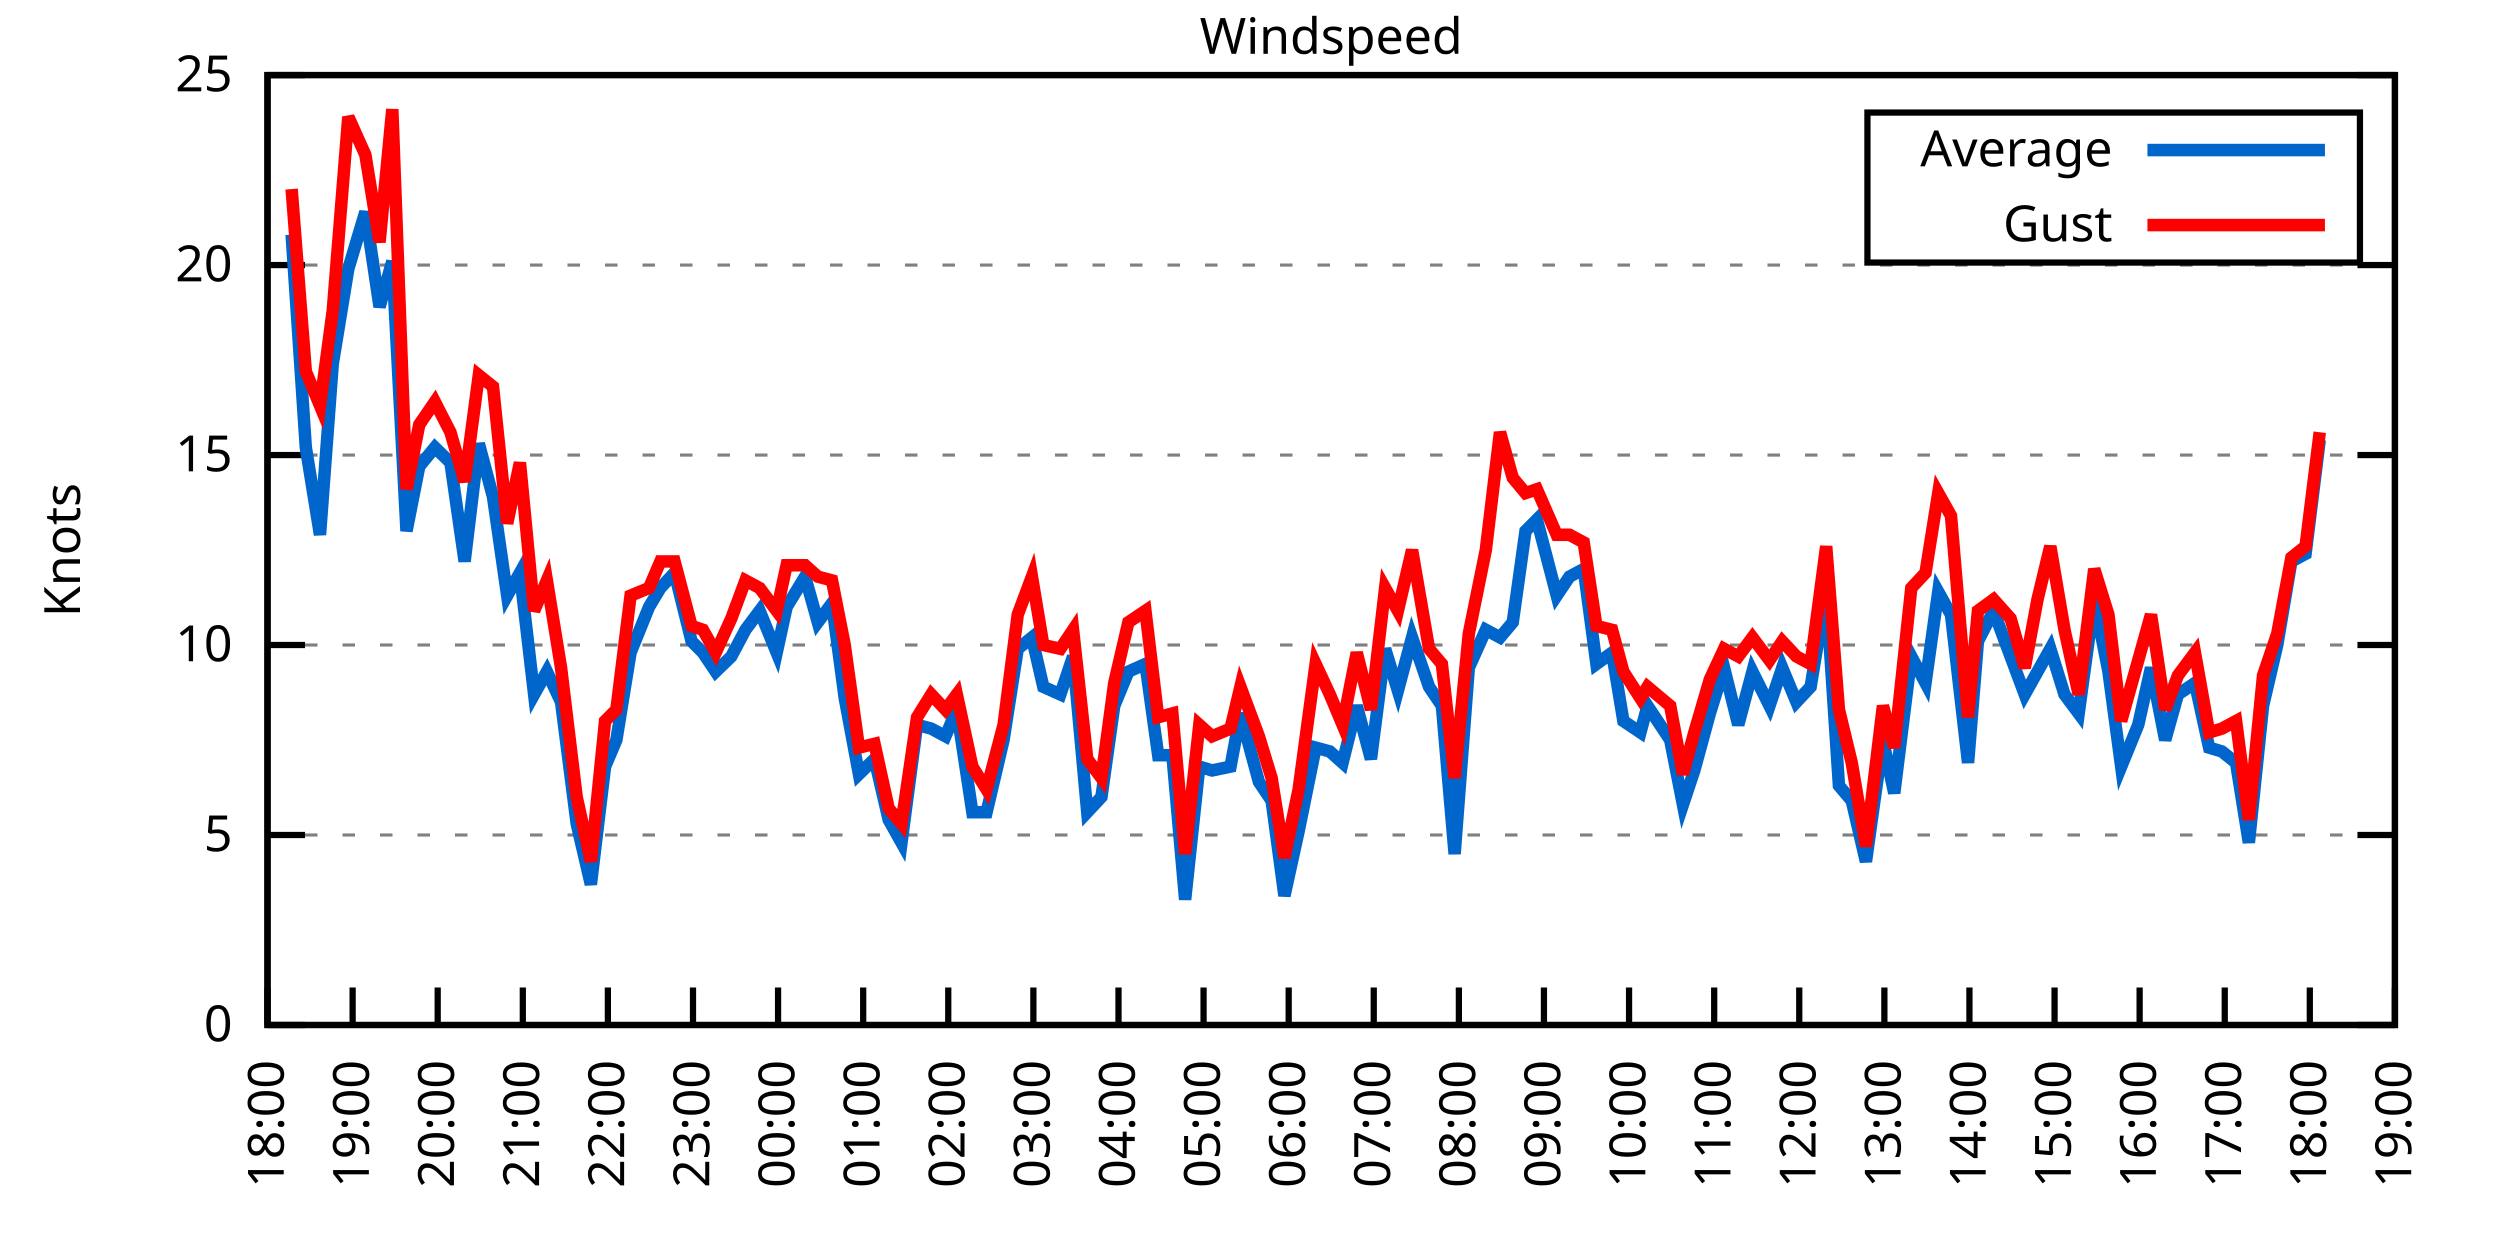
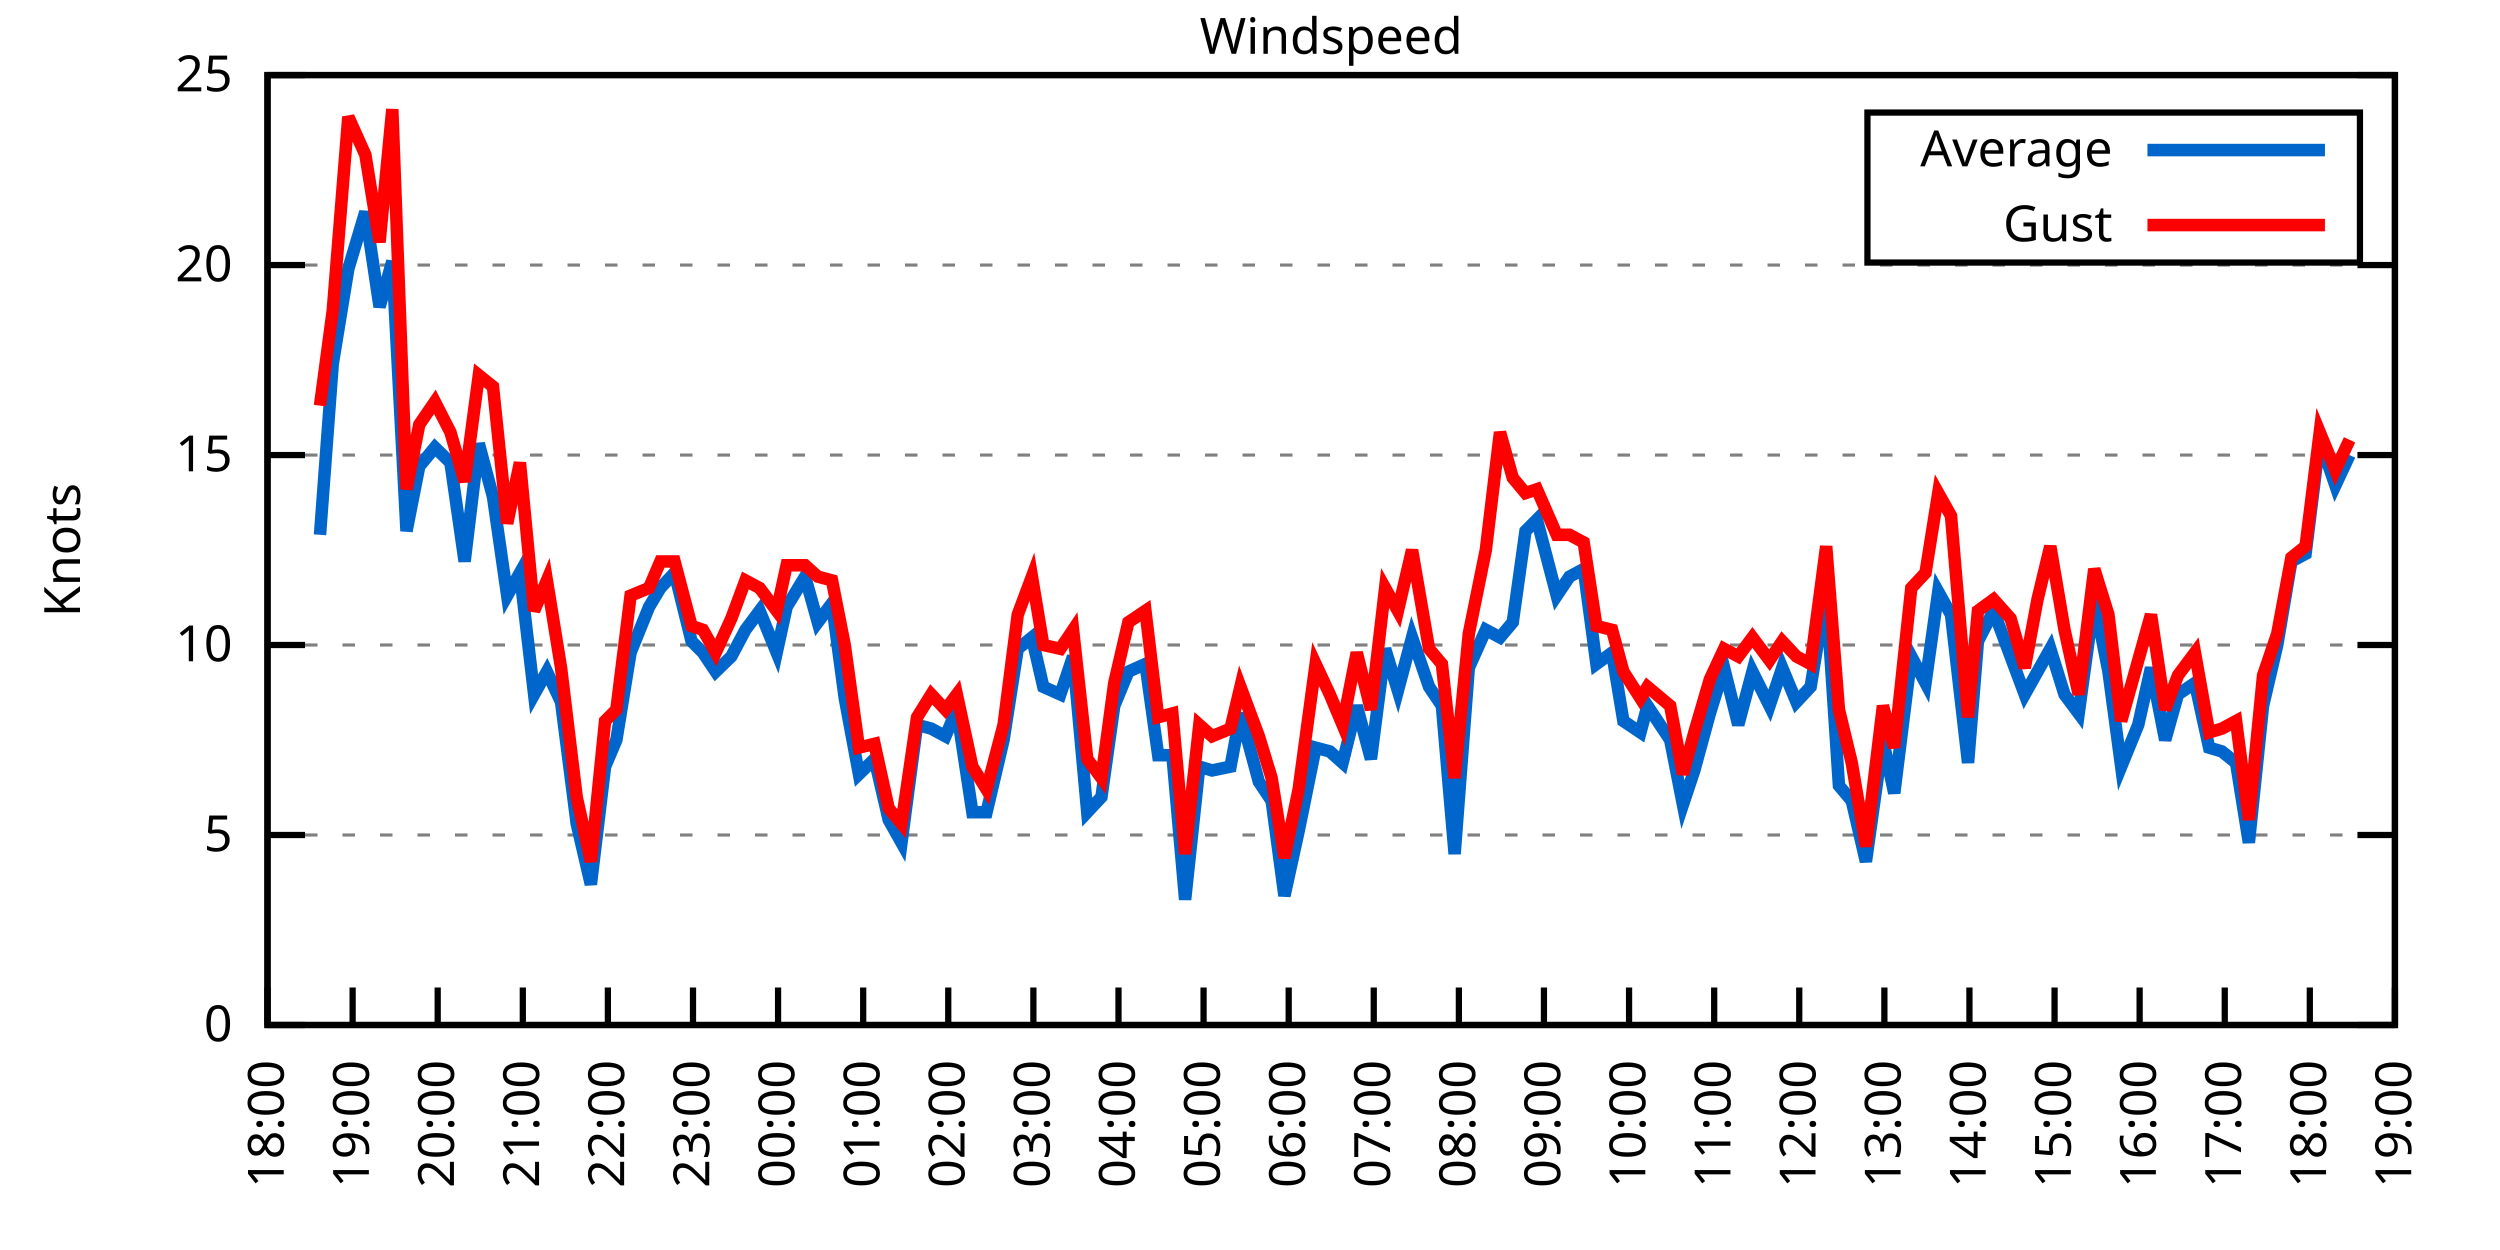
<svg xmlns="http://www.w3.org/2000/svg" xmlns:xlink="http://www.w3.org/1999/xlink" width="400" height="200" viewBox="0 0 400 200">
  <g id="gnuplot_canvas">
    <rect x="0" y="0" width="400" height="200" fill="none" />
    <defs>
      <circle id="gpDot" r="0.5" stroke-width="0.5" stroke="currentColor" />
      <path id="gpPt0" stroke-width="0.333" stroke="currentColor" d="M-1,0 h2 M0,-1 v2" />
      <path id="gpPt1" stroke-width="0.333" stroke="currentColor" d="M-1,-1 L1,1 M1,-1 L-1,1" />
      <path id="gpPt2" stroke-width="0.333" stroke="currentColor" d="M-1,0 L1,0 M0,-1 L0,1 M-1,-1 L1,1 M-1,1 L1,-1" />
      <rect id="gpPt3" stroke-width="0.333" stroke="currentColor" x="-1" y="-1" width="2" height="2" />
      <rect id="gpPt4" stroke-width="0.333" stroke="currentColor" fill="currentColor" x="-1" y="-1" width="2" height="2" />
      <circle id="gpPt5" stroke-width="0.333" stroke="currentColor" cx="0" cy="0" r="1" />
      <use xlink:href="#gpPt5" id="gpPt6" fill="currentColor" stroke="none" />
      <path id="gpPt7" stroke-width="0.333" stroke="currentColor" d="M0,-1.33 L-1.33,0.67 L1.33,0.67 z" />
      <use xlink:href="#gpPt7" id="gpPt8" fill="currentColor" stroke="none" />
      <use xlink:href="#gpPt7" id="gpPt9" stroke="currentColor" transform="rotate(180)" />
      <use xlink:href="#gpPt9" id="gpPt10" fill="currentColor" stroke="none" />
      <use xlink:href="#gpPt3" id="gpPt11" stroke="currentColor" transform="rotate(45)" />
      <use xlink:href="#gpPt11" id="gpPt12" fill="currentColor" stroke="none" />
      <path id="gpPt13" stroke-width="0.333" stroke="currentColor" d="M0,1.330 L1.265,0.411 L0.782,-1.067 L-0.782,-1.076 L-1.265,0.411 z" />
      <use xlink:href="#gpPt13" id="gpPt14" fill="currentColor" stroke="none" />
      <filter id="textbox" filterUnits="objectBoundingBox" x="0" y="0" height="1" width="1">
        <feFlood flood-color="white" flood-opacity="1" result="bgnd" />
        <feComposite in="SourceGraphic" in2="bgnd" operator="atop" />
      </filter>
      <filter id="greybox" filterUnits="objectBoundingBox" x="0" y="0" height="1" width="1">
        <feFlood flood-color="lightgrey" flood-opacity="1" result="grey" />
        <feComposite in="SourceGraphic" in2="grey" operator="atop" />
      </filter>
    </defs>
    <g fill="none" color="white" stroke="currentColor" stroke-width="1.00" stroke-linecap="butt" stroke-linejoin="miter">
</g>
    <g fill="none" color="black" stroke="currentColor" stroke-width="1.00" stroke-linecap="butt" stroke-linejoin="miter">
      <g stroke="none" shape-rendering="crispEdges">
        <polygon fill="rgb(255, 255, 255)" points="42.80,164.00 383.18,164.00 383.18,12.02 42.80,12.02 " />
      </g>
    </g>
    <g fill="none" color="black" stroke="currentColor" stroke-width="1.00" stroke-linecap="butt" stroke-linejoin="miter">
</g>
    <g fill="none" color="black" stroke="black" stroke-width="0.50" stroke-linecap="butt" stroke-linejoin="miter">
</g>
    <g fill="none" color="gray" stroke="currentColor" stroke-width="0.50" stroke-linecap="butt" stroke-linejoin="miter">
      <path stroke="gray" stroke-dasharray="2,4" class="gridline" d="M42.80,164.00 L383.19,164.00  " />
    </g>
    <g fill="none" color="gray" stroke="gray" stroke-width="1.00" stroke-linecap="butt" stroke-linejoin="miter">
</g>
    <g fill="none" color="black" stroke="currentColor" stroke-width="1.00" stroke-linecap="butt" stroke-linejoin="miter">
      <path stroke="black" d="M42.80,164.00 L48.80,164.00 M383.19,164.00 L377.19,164.00  " />
      <g transform="translate(37.20,166.60)" stroke="none" fill="black" font-family="Sans" font-size="8.00" text-anchor="end">
        <text>
          <tspan font-family="Sans"> 0</tspan>
        </text>
      </g>
    </g>
    <g fill="none" color="black" stroke="currentColor" stroke-width="1.00" stroke-linecap="butt" stroke-linejoin="miter">
</g>
    <g fill="none" color="black" stroke="black" stroke-width="0.50" stroke-linecap="butt" stroke-linejoin="miter">
</g>
    <g fill="none" color="gray" stroke="currentColor" stroke-width="0.50" stroke-linecap="butt" stroke-linejoin="miter">
      <path stroke="gray" stroke-dasharray="2,4" class="gridline" d="M42.80,133.60 L383.19,133.60  " />
    </g>
    <g fill="none" color="gray" stroke="gray" stroke-width="1.00" stroke-linecap="butt" stroke-linejoin="miter">
</g>
    <g fill="none" color="black" stroke="currentColor" stroke-width="1.00" stroke-linecap="butt" stroke-linejoin="miter">
      <path stroke="black" d="M42.80,133.60 L48.80,133.60 M383.19,133.60 L377.19,133.60  " />
      <g transform="translate(37.20,136.20)" stroke="none" fill="black" font-family="Sans" font-size="8.00" text-anchor="end">
        <text>
          <tspan font-family="Sans"> 5</tspan>
        </text>
      </g>
    </g>
    <g fill="none" color="black" stroke="currentColor" stroke-width="1.00" stroke-linecap="butt" stroke-linejoin="miter">
</g>
    <g fill="none" color="black" stroke="black" stroke-width="0.50" stroke-linecap="butt" stroke-linejoin="miter">
</g>
    <g fill="none" color="gray" stroke="currentColor" stroke-width="0.50" stroke-linecap="butt" stroke-linejoin="miter">
      <path stroke="gray" stroke-dasharray="2,4" class="gridline" d="M42.80,103.20 L383.19,103.20  " />
    </g>
    <g fill="none" color="gray" stroke="gray" stroke-width="1.00" stroke-linecap="butt" stroke-linejoin="miter">
</g>
    <g fill="none" color="black" stroke="currentColor" stroke-width="1.00" stroke-linecap="butt" stroke-linejoin="miter">
      <path stroke="black" d="M42.80,103.20 L48.80,103.20 M383.19,103.20 L377.19,103.20  " />
      <g transform="translate(37.20,105.80)" stroke="none" fill="black" font-family="Sans" font-size="8.00" text-anchor="end">
        <text>
          <tspan font-family="Sans"> 10</tspan>
        </text>
      </g>
    </g>
    <g fill="none" color="black" stroke="currentColor" stroke-width="1.00" stroke-linecap="butt" stroke-linejoin="miter">
</g>
    <g fill="none" color="black" stroke="black" stroke-width="0.50" stroke-linecap="butt" stroke-linejoin="miter">
</g>
    <g fill="none" color="gray" stroke="currentColor" stroke-width="0.50" stroke-linecap="butt" stroke-linejoin="miter">
      <path stroke="gray" stroke-dasharray="2,4" class="gridline" d="M42.80,72.81 L383.19,72.81  " />
    </g>
    <g fill="none" color="gray" stroke="gray" stroke-width="1.00" stroke-linecap="butt" stroke-linejoin="miter">
</g>
    <g fill="none" color="black" stroke="currentColor" stroke-width="1.00" stroke-linecap="butt" stroke-linejoin="miter">
      <path stroke="black" d="M42.80,72.81 L48.80,72.81 M383.19,72.81 L377.19,72.81  " />
      <g transform="translate(37.20,75.41)" stroke="none" fill="black" font-family="Sans" font-size="8.00" text-anchor="end">
        <text>
          <tspan font-family="Sans"> 15</tspan>
        </text>
      </g>
    </g>
    <g fill="none" color="black" stroke="currentColor" stroke-width="1.00" stroke-linecap="butt" stroke-linejoin="miter">
</g>
    <g fill="none" color="black" stroke="black" stroke-width="0.50" stroke-linecap="butt" stroke-linejoin="miter">
</g>
    <g fill="none" color="gray" stroke="currentColor" stroke-width="0.50" stroke-linecap="butt" stroke-linejoin="miter">
      <path stroke="gray" stroke-dasharray="2,4" class="gridline" d="M42.80,42.41 L383.19,42.41  " />
    </g>
    <g fill="none" color="gray" stroke="gray" stroke-width="1.00" stroke-linecap="butt" stroke-linejoin="miter">
</g>
    <g fill="none" color="black" stroke="currentColor" stroke-width="1.00" stroke-linecap="butt" stroke-linejoin="miter">
      <path stroke="black" d="M42.80,42.41 L48.80,42.41 M383.19,42.41 L377.19,42.41  " />
      <g transform="translate(37.20,45.01)" stroke="none" fill="black" font-family="Sans" font-size="8.00" text-anchor="end">
        <text>
          <tspan font-family="Sans"> 20</tspan>
        </text>
      </g>
    </g>
    <g fill="none" color="black" stroke="currentColor" stroke-width="1.00" stroke-linecap="butt" stroke-linejoin="miter">
</g>
    <g fill="none" color="black" stroke="black" stroke-width="0.50" stroke-linecap="butt" stroke-linejoin="miter">
</g>
    <g fill="none" color="gray" stroke="currentColor" stroke-width="0.50" stroke-linecap="butt" stroke-linejoin="miter">
      <path stroke="gray" stroke-dasharray="2,4" class="gridline" d="M42.80,12.01 L383.19,12.01  " />
    </g>
    <g fill="none" color="gray" stroke="gray" stroke-width="1.00" stroke-linecap="butt" stroke-linejoin="miter">
</g>
    <g fill="none" color="black" stroke="currentColor" stroke-width="1.00" stroke-linecap="butt" stroke-linejoin="miter">
      <path stroke="black" d="M42.80,12.01 L48.80,12.01 M383.19,12.01 L377.19,12.01  " />
      <g transform="translate(37.20,14.61)" stroke="none" fill="black" font-family="Sans" font-size="8.00" text-anchor="end">
        <text>
          <tspan font-family="Sans"> 25</tspan>
        </text>
      </g>
    </g>
    <g fill="none" color="black" stroke="currentColor" stroke-width="1.00" stroke-linecap="butt" stroke-linejoin="miter">
      <path stroke="black" d="M42.80,164.00 L42.80,158.00  " />
      <g transform="translate(45.40,169.60) rotate(270.00)" stroke="none" fill="black" font-family="Sans" font-size="8.00" text-anchor="end">
        <text>
          <tspan font-family="Sans">18:00</tspan>
        </text>
      </g>
    </g>
    <g fill="none" color="black" stroke="currentColor" stroke-width="1.00" stroke-linecap="butt" stroke-linejoin="miter">
      <path stroke="black" d="M56.42,164.00 L56.42,158.00  " />
      <g transform="translate(59.02,169.60) rotate(270.00)" stroke="none" fill="black" font-family="Sans" font-size="8.00" text-anchor="end">
        <text>
          <tspan font-family="Sans">19:00</tspan>
        </text>
      </g>
    </g>
    <g fill="none" color="black" stroke="currentColor" stroke-width="1.00" stroke-linecap="butt" stroke-linejoin="miter">
      <path stroke="black" d="M70.03,164.00 L70.03,158.00  " />
      <g transform="translate(72.63,169.60) rotate(270.00)" stroke="none" fill="black" font-family="Sans" font-size="8.00" text-anchor="end">
        <text>
          <tspan font-family="Sans">20:00</tspan>
        </text>
      </g>
    </g>
    <g fill="none" color="black" stroke="currentColor" stroke-width="1.00" stroke-linecap="butt" stroke-linejoin="miter">
      <path stroke="black" d="M83.65,164.00 L83.65,158.00  " />
      <g transform="translate(86.25,169.60) rotate(270.00)" stroke="none" fill="black" font-family="Sans" font-size="8.00" text-anchor="end">
        <text>
          <tspan font-family="Sans">21:00</tspan>
        </text>
      </g>
    </g>
    <g fill="none" color="black" stroke="currentColor" stroke-width="1.00" stroke-linecap="butt" stroke-linejoin="miter">
      <path stroke="black" d="M97.26,164.00 L97.26,158.00  " />
      <g transform="translate(99.86,169.60) rotate(270.00)" stroke="none" fill="black" font-family="Sans" font-size="8.00" text-anchor="end">
        <text>
          <tspan font-family="Sans">22:00</tspan>
        </text>
      </g>
    </g>
    <g fill="none" color="black" stroke="currentColor" stroke-width="1.00" stroke-linecap="butt" stroke-linejoin="miter">
      <path stroke="black" d="M110.88,164.00 L110.88,158.00  " />
      <g transform="translate(113.48,169.60) rotate(270.00)" stroke="none" fill="black" font-family="Sans" font-size="8.00" text-anchor="end">
        <text>
          <tspan font-family="Sans">23:00</tspan>
        </text>
      </g>
    </g>
    <g fill="none" color="black" stroke="currentColor" stroke-width="1.00" stroke-linecap="butt" stroke-linejoin="miter">
      <path stroke="black" d="M124.49,164.00 L124.49,158.00  " />
      <g transform="translate(127.09,169.60) rotate(270.00)" stroke="none" fill="black" font-family="Sans" font-size="8.00" text-anchor="end">
        <text>
          <tspan font-family="Sans">00:00</tspan>
        </text>
      </g>
    </g>
    <g fill="none" color="black" stroke="currentColor" stroke-width="1.00" stroke-linecap="butt" stroke-linejoin="miter">
      <path stroke="black" d="M138.11,164.00 L138.11,158.00  " />
      <g transform="translate(140.71,169.60) rotate(270.00)" stroke="none" fill="black" font-family="Sans" font-size="8.00" text-anchor="end">
        <text>
          <tspan font-family="Sans">01:00</tspan>
        </text>
      </g>
    </g>
    <g fill="none" color="black" stroke="currentColor" stroke-width="1.00" stroke-linecap="butt" stroke-linejoin="miter">
      <path stroke="black" d="M151.72,164.00 L151.72,158.00  " />
      <g transform="translate(154.32,169.60) rotate(270.00)" stroke="none" fill="black" font-family="Sans" font-size="8.00" text-anchor="end">
        <text>
          <tspan font-family="Sans">02:00</tspan>
        </text>
      </g>
    </g>
    <g fill="none" color="black" stroke="currentColor" stroke-width="1.00" stroke-linecap="butt" stroke-linejoin="miter">
      <path stroke="black" d="M165.34,164.00 L165.34,158.00  " />
      <g transform="translate(167.94,169.60) rotate(270.00)" stroke="none" fill="black" font-family="Sans" font-size="8.00" text-anchor="end">
        <text>
          <tspan font-family="Sans">03:00</tspan>
        </text>
      </g>
    </g>
    <g fill="none" color="black" stroke="currentColor" stroke-width="1.00" stroke-linecap="butt" stroke-linejoin="miter">
      <path stroke="black" d="M178.96,164.00 L178.96,158.00  " />
      <g transform="translate(181.56,169.60) rotate(270.00)" stroke="none" fill="black" font-family="Sans" font-size="8.00" text-anchor="end">
        <text>
          <tspan font-family="Sans">04:00</tspan>
        </text>
      </g>
    </g>
    <g fill="none" color="black" stroke="currentColor" stroke-width="1.00" stroke-linecap="butt" stroke-linejoin="miter">
      <path stroke="black" d="M192.57,164.00 L192.57,158.00  " />
      <g transform="translate(195.17,169.60) rotate(270.00)" stroke="none" fill="black" font-family="Sans" font-size="8.00" text-anchor="end">
        <text>
          <tspan font-family="Sans">05:00</tspan>
        </text>
      </g>
    </g>
    <g fill="none" color="black" stroke="currentColor" stroke-width="1.00" stroke-linecap="butt" stroke-linejoin="miter">
      <path stroke="black" d="M206.19,164.00 L206.19,158.00  " />
      <g transform="translate(208.79,169.60) rotate(270.00)" stroke="none" fill="black" font-family="Sans" font-size="8.00" text-anchor="end">
        <text>
          <tspan font-family="Sans">06:00</tspan>
        </text>
      </g>
    </g>
    <g fill="none" color="black" stroke="currentColor" stroke-width="1.00" stroke-linecap="butt" stroke-linejoin="miter">
      <path stroke="black" d="M219.80,164.00 L219.80,158.00  " />
      <g transform="translate(222.40,169.60) rotate(270.00)" stroke="none" fill="black" font-family="Sans" font-size="8.00" text-anchor="end">
        <text>
          <tspan font-family="Sans">07:00</tspan>
        </text>
      </g>
    </g>
    <g fill="none" color="black" stroke="currentColor" stroke-width="1.00" stroke-linecap="butt" stroke-linejoin="miter">
      <path stroke="black" d="M233.42,164.00 L233.42,158.00  " />
      <g transform="translate(236.02,169.60) rotate(270.00)" stroke="none" fill="black" font-family="Sans" font-size="8.00" text-anchor="end">
        <text>
          <tspan font-family="Sans">08:00</tspan>
        </text>
      </g>
    </g>
    <g fill="none" color="black" stroke="currentColor" stroke-width="1.00" stroke-linecap="butt" stroke-linejoin="miter">
      <path stroke="black" d="M247.03,164.00 L247.03,158.00  " />
      <g transform="translate(249.63,169.60) rotate(270.00)" stroke="none" fill="black" font-family="Sans" font-size="8.00" text-anchor="end">
        <text>
          <tspan font-family="Sans">09:00</tspan>
        </text>
      </g>
    </g>
    <g fill="none" color="black" stroke="currentColor" stroke-width="1.00" stroke-linecap="butt" stroke-linejoin="miter">
      <path stroke="black" d="M260.65,164.00 L260.65,158.00  " />
      <g transform="translate(263.25,169.60) rotate(270.00)" stroke="none" fill="black" font-family="Sans" font-size="8.00" text-anchor="end">
        <text>
          <tspan font-family="Sans">10:00</tspan>
        </text>
      </g>
    </g>
    <g fill="none" color="black" stroke="currentColor" stroke-width="1.00" stroke-linecap="butt" stroke-linejoin="miter">
      <path stroke="black" d="M274.27,164.00 L274.27,158.00  " />
      <g transform="translate(276.87,169.60) rotate(270.00)" stroke="none" fill="black" font-family="Sans" font-size="8.00" text-anchor="end">
        <text>
          <tspan font-family="Sans">11:00</tspan>
        </text>
      </g>
    </g>
    <g fill="none" color="black" stroke="currentColor" stroke-width="1.00" stroke-linecap="butt" stroke-linejoin="miter">
      <path stroke="black" d="M287.88,164.00 L287.88,158.00  " />
      <g transform="translate(290.48,169.60) rotate(270.00)" stroke="none" fill="black" font-family="Sans" font-size="8.00" text-anchor="end">
        <text>
          <tspan font-family="Sans">12:00</tspan>
        </text>
      </g>
    </g>
    <g fill="none" color="black" stroke="currentColor" stroke-width="1.00" stroke-linecap="butt" stroke-linejoin="miter">
      <path stroke="black" d="M301.50,164.00 L301.50,158.00  " />
      <g transform="translate(304.10,169.60) rotate(270.00)" stroke="none" fill="black" font-family="Sans" font-size="8.00" text-anchor="end">
        <text>
          <tspan font-family="Sans">13:00</tspan>
        </text>
      </g>
    </g>
    <g fill="none" color="black" stroke="currentColor" stroke-width="1.00" stroke-linecap="butt" stroke-linejoin="miter">
      <path stroke="black" d="M315.11,164.00 L315.11,158.00  " />
      <g transform="translate(317.71,169.60) rotate(270.00)" stroke="none" fill="black" font-family="Sans" font-size="8.00" text-anchor="end">
        <text>
          <tspan font-family="Sans">14:00</tspan>
        </text>
      </g>
    </g>
    <g fill="none" color="black" stroke="currentColor" stroke-width="1.00" stroke-linecap="butt" stroke-linejoin="miter">
      <path stroke="black" d="M328.73,164.00 L328.73,158.00  " />
      <g transform="translate(331.33,169.60) rotate(270.00)" stroke="none" fill="black" font-family="Sans" font-size="8.00" text-anchor="end">
        <text>
          <tspan font-family="Sans">15:00</tspan>
        </text>
      </g>
    </g>
    <g fill="none" color="black" stroke="currentColor" stroke-width="1.00" stroke-linecap="butt" stroke-linejoin="miter">
      <path stroke="black" d="M342.34,164.00 L342.34,158.00  " />
      <g transform="translate(344.94,169.60) rotate(270.00)" stroke="none" fill="black" font-family="Sans" font-size="8.00" text-anchor="end">
        <text>
          <tspan font-family="Sans">16:00</tspan>
        </text>
      </g>
    </g>
    <g fill="none" color="black" stroke="currentColor" stroke-width="1.00" stroke-linecap="butt" stroke-linejoin="miter">
      <path stroke="black" d="M355.96,164.00 L355.96,158.00  " />
      <g transform="translate(358.56,169.60) rotate(270.00)" stroke="none" fill="black" font-family="Sans" font-size="8.00" text-anchor="end">
        <text>
          <tspan font-family="Sans">17:00</tspan>
        </text>
      </g>
    </g>
    <g fill="none" color="black" stroke="currentColor" stroke-width="1.00" stroke-linecap="butt" stroke-linejoin="miter">
      <path stroke="black" d="M369.57,164.00 L369.57,158.00  " />
      <g transform="translate(372.17,169.60) rotate(270.00)" stroke="none" fill="black" font-family="Sans" font-size="8.00" text-anchor="end">
        <text>
          <tspan font-family="Sans">18:00</tspan>
        </text>
      </g>
    </g>
    <g fill="none" color="black" stroke="currentColor" stroke-width="1.00" stroke-linecap="butt" stroke-linejoin="miter">
      <path stroke="black" d="M383.19,164.00 L383.19,158.00  " />
      <g transform="translate(385.79,169.60) rotate(270.00)" stroke="none" fill="black" font-family="Sans" font-size="8.00" text-anchor="end">
        <text>
          <tspan font-family="Sans">19:00</tspan>
        </text>
      </g>
    </g>
    <g fill="none" color="black" stroke="currentColor" stroke-width="1.00" stroke-linecap="butt" stroke-linejoin="miter">
</g>
    <g fill="none" color="black" stroke="currentColor" stroke-width="1.00" stroke-linecap="butt" stroke-linejoin="miter">
      <path stroke="black" d="M42.80,12.01 L42.80,164.00 L383.19,164.00 L383.19,12.01 L42.80,12.01 Z  " />
    </g>
    <g fill="none" color="black" stroke="currentColor" stroke-width="1.00" stroke-linecap="butt" stroke-linejoin="miter">
</g>
    <g fill="none" color="black" stroke="currentColor" stroke-width="1.00" stroke-linecap="butt" stroke-linejoin="miter">
      <path stroke="black" d="M298.79,42.01 L298.79,18.01 L377.59,18.01 L377.59,42.01 L298.79,42.01 Z  " />
    </g>
    <g id="Windspeed_plot_1">
      <g fill="none" color="white" stroke="black" stroke-width="2.00" stroke-linecap="butt" stroke-linejoin="miter">
</g>
      <g fill="none" color="black" stroke="currentColor" stroke-width="2.00" stroke-linecap="butt" stroke-linejoin="miter">
        <g transform="translate(337.99,26.61)" stroke="none" fill="black" font-family="Sans" font-size="8.00" text-anchor="end">
          <text>
            <tspan font-family="Sans">Average</tspan>
          </text>
        </g>
      </g>
      <g fill="none" color="black" stroke="currentColor" stroke-width="2.00" stroke-linecap="butt" stroke-linejoin="miter">
-         <path stroke="rgb(  0, 102, 204)" d="M343.59,24.01 L371.99,24.01 M46.66,37.54 L48.93,71.59 L51.20,85.57 L53.24,58.21 L55.73,43.02 L58.46,33.90   L60.73,49.10 L62.77,41.80 L65.04,84.97 L67.08,74.63 L69.58,71.59 L72.07,74.02 L74.34,89.83 L76.61,70.98   L78.88,79.49 L81.15,95.30 L83.19,91.65 L85.46,111.11 L87.50,107.46 L89.77,112.32 L92.27,131.78 L94.54,141.51   L96.81,122.66 L98.62,118.40 L100.89,104.42 L103.84,97.12 L105.66,94.08 L107.93,91.65 L110.65,102.60 L112.47,104.42   L114.51,107.46 L117.01,105.03 L119.27,100.77 L121.54,97.73 L124.27,104.42 L125.86,97.12 L128.81,92.26 L130.85,99.56   L133.12,96.52 L135.16,111.72 L137.43,123.87 L139.92,121.44 L142.19,131.17 L144.24,134.82 L146.73,115.97 L149.00,116.58   L151.27,117.80 L153.09,113.54 L155.58,129.95 L157.85,129.95 L160.57,118.40 L162.84,103.81 L165.11,101.99 L166.93,109.89   L169.65,111.11 L171.69,105.03 L173.96,129.95 L176.23,127.52 L178.28,112.93 L180.54,107.46 L183.27,106.24 L185.31,120.83   L187.58,120.83 L189.62,143.94 L191.89,122.66 L193.93,123.27 L196.88,122.66 L198.47,114.15 L201.42,125.09 L203.46,128.13   L205.51,143.33 L207.78,132.99 L210.50,119.62 L212.77,120.23 L214.81,122.05 L217.08,112.93 L219.35,121.44 L221.62,103.81   L223.66,110.50 L225.93,101.99 L228.65,109.89 L230.70,112.93 L232.74,136.64 L235.01,106.85 L237.73,100.77 L240.00,101.99   L242.04,99.56 L244.08,84.97 L245.90,83.14 L249.08,95.30 L251.12,92.26 L253.39,91.04 L255.43,106.24 L257.93,104.42   L259.74,115.36 L262.47,117.19 L263.60,112.93 L267.23,118.40 L269.27,128.74 L271.09,123.27 L273.58,114.15 L275.85,106.85   L278.12,115.97 L280.39,107.46 L283.12,112.93 L285.16,106.85 L287.43,112.32 L289.70,109.89 L292.19,94.69 L294.23,125.70   L296.28,128.13 L298.55,137.86 L301.27,118.40 L303.08,126.91 L305.81,105.03 L308.08,109.28 L310.12,94.69 L312.16,98.34   L314.89,122.05 L316.47,102.60 L318.97,97.73 L321.69,105.03 L323.96,111.11 L326.00,107.46 L328.05,103.81 L330.32,111.11   L332.59,114.15 L335.08,95.91 L337.35,107.46 L339.39,122.66 L342.12,115.97 L344.16,106.85 L346.43,118.40 L348.47,111.11   L351.19,109.28 L353.46,119.62 L355.50,120.23 L357.77,122.05 L359.82,134.82 L362.09,112.93 L364.36,103.20 L366.62,89.83   L368.89,88.61 L371.16,70.37  " />
+         <path stroke="rgb(  0, 102, 204)" d="M343.59,24.01 L371.99,24.01 M51.20,85.57 L53.24,58.21 L55.73,43.02 L58.46,33.90 L60.73,49.10 L62.77,41.80   L65.04,84.97 L67.08,74.63 L69.58,71.59 L72.07,74.02 L74.34,89.83 L76.61,70.98 L78.88,79.49 L81.15,95.30   L83.19,91.65 L85.46,111.11 L87.50,107.46 L89.77,112.32 L92.27,131.78 L94.54,141.51 L96.81,122.66 L98.62,118.40   L100.89,104.42 L103.84,97.12 L105.66,94.08 L107.93,91.65 L110.65,102.60 L112.47,104.42 L114.51,107.46 L117.01,105.03   L119.27,100.77 L121.54,97.73 L124.27,104.42 L125.86,97.12 L128.81,92.26 L130.85,99.56 L133.12,96.52 L135.16,111.72   L137.43,123.87 L139.92,121.44 L142.19,131.17 L144.24,134.82 L146.73,115.97 L149.00,116.58 L151.27,117.80 L153.09,113.54   L155.58,129.95 L157.85,129.95 L160.57,118.40 L162.84,103.81 L165.11,101.99 L166.93,109.89 L169.65,111.11 L171.69,105.03   L173.96,129.95 L176.23,127.52 L178.28,112.93 L180.54,107.46 L183.27,106.24 L185.31,120.83 L187.58,120.83 L189.62,143.94   L191.89,122.66 L193.93,123.27 L196.88,122.66 L198.47,114.15 L201.42,125.09 L203.46,128.13 L205.51,143.33 L207.78,132.99   L210.50,119.62 L212.77,120.23 L214.81,122.05 L217.08,112.93 L219.35,121.44 L221.62,103.81 L223.66,110.50 L225.93,101.99   L228.65,109.89 L230.70,112.93 L232.74,136.64 L235.01,106.85 L237.73,100.77 L240.00,101.99 L242.04,99.56 L244.08,84.97   L245.90,83.14 L249.08,95.30 L251.12,92.26 L253.39,91.04 L255.43,106.24 L257.93,104.42 L259.74,115.36 L262.47,117.19   L263.60,112.93 L267.23,118.40 L269.27,128.74 L271.09,123.27 L273.58,114.15 L275.85,106.85 L278.12,115.97 L280.39,107.46   L283.12,112.93 L285.16,106.85 L287.43,112.32 L289.70,109.89 L292.19,94.69 L294.23,125.70 L296.28,128.13 L298.55,137.86   L301.27,118.40 L303.08,126.91 L305.81,105.03 L308.08,109.28 L310.12,94.69 L312.16,98.34 L314.89,122.05 L316.47,102.60   L318.97,97.73 L321.69,105.03 L323.96,111.11 L326.00,107.46 L328.05,103.81 L330.32,111.11 L332.59,114.15 L335.08,95.91   L337.35,107.46 L339.39,122.66 L342.12,115.97 L344.16,106.85 L346.43,118.40 L348.47,111.11 L351.19,109.28 L353.46,119.62   L355.50,120.23 L357.77,122.05 L359.82,134.82 L362.09,112.93 L364.36,103.20 L366.62,89.83 L368.89,88.61 L371.16,70.37   L373.66,77.67 L375.93,72.81  " />
      </g>
    </g>
    <g id="Windspeed_plot_2">
      <g fill="none" color="black" stroke="currentColor" stroke-width="2.00" stroke-linecap="butt" stroke-linejoin="miter">
        <g transform="translate(337.99,38.61)" stroke="none" fill="black" font-family="Sans" font-size="8.00" text-anchor="end">
          <text>
            <tspan font-family="Sans">Gust</tspan>
          </text>
        </g>
      </g>
      <g fill="none" color="black" stroke="currentColor" stroke-width="2.00" stroke-linecap="butt" stroke-linejoin="miter">
-         <path stroke="rgb(255,   0,   0)" d="M343.59,36.01 L371.99,36.01 M46.66,30.25 L48.93,59.43 L51.20,64.90 L53.24,49.70 L55.73,18.70 L58.46,24.78   L60.73,38.76 L62.77,17.48 L65.04,78.28 L67.08,67.94 L69.58,64.29 L72.07,69.16 L74.34,77.06 L76.61,60.04   L78.88,61.86 L81.15,83.75 L83.19,74.02 L85.46,97.73 L87.50,92.87 L89.77,106.85 L92.27,127.52 L94.54,137.86   L96.81,115.36 L98.62,113.54 L100.89,95.30 L103.84,94.08 L105.66,89.83 L107.93,89.83 L110.65,100.16 L112.47,100.77   L114.51,104.42 L117.01,98.95 L119.27,92.87 L121.54,94.08 L124.27,97.73 L125.86,90.44 L128.81,90.44 L130.85,92.26   L133.12,92.87 L135.16,103.20 L137.43,119.62 L139.92,119.01 L142.19,129.35 L144.24,131.78 L146.73,114.76 L149.00,111.11   L151.27,113.54 L153.09,111.11 L155.58,122.66 L157.85,126.31 L160.57,115.97 L162.84,98.34 L165.11,92.26 L166.93,103.20   L169.65,103.81 L171.69,100.77 L173.96,121.44 L176.23,124.48 L178.28,109.28 L180.54,99.56 L183.27,97.73 L185.31,114.76   L187.58,114.15 L189.62,136.64 L191.89,115.97 L193.93,117.80 L196.88,116.58 L198.47,109.89 L201.42,117.80 L203.46,124.48   L205.51,137.25 L207.78,126.31 L210.50,106.24 L212.77,111.11 L214.81,115.97 L217.08,104.42 L219.35,113.54 L221.62,94.08   L223.66,97.73 L225.93,88.00 L228.65,103.81 L230.70,106.24 L232.74,124.48 L235.01,101.38 L237.73,88.00 L240.00,69.16   L242.04,76.45 L244.08,78.89 L245.90,78.28 L249.08,85.57 L251.12,85.57 L253.39,86.79 L255.43,100.16 L257.93,100.77   L259.74,107.46 L262.47,111.72 L263.60,109.89 L267.23,112.93 L269.27,123.87 L271.09,117.19 L273.58,108.68 L275.85,103.81   L278.12,105.03 L280.39,101.99 L283.12,105.64 L285.16,102.60 L287.43,105.03 L289.70,106.24 L292.19,87.40 L294.23,113.54   L296.28,122.05 L298.55,135.43 L301.27,112.93 L303.08,119.62 L305.81,94.08 L308.08,91.65 L310.12,78.89 L312.16,82.53   L314.89,114.76 L316.47,97.73 L318.97,95.91 L321.69,98.95 L323.96,106.85 L326.00,95.91 L328.05,87.40 L330.32,100.77   L332.59,111.11 L335.08,91.04 L337.35,98.34 L339.39,115.36 L342.12,105.64 L344.16,98.34 L346.43,113.54 L348.47,108.07   L351.19,104.42 L353.46,117.19 L355.50,116.58 L357.77,115.36 L359.82,131.17 L362.09,108.07 L364.36,101.38 L366.62,89.22   L368.89,87.40 L371.16,69.16  " />
+         <path stroke="rgb(255,   0,   0)" d="M343.59,36.01 L371.99,36.01 M51.20,64.90 L53.24,49.70 L55.73,18.70 L58.46,24.78 L60.73,38.76 L62.77,17.48   L65.04,78.28 L67.08,67.94 L69.58,64.29 L72.07,69.16 L74.34,77.06 L76.61,60.04 L78.88,61.86 L81.15,83.75   L83.19,74.02 L85.46,97.73 L87.50,92.87 L89.77,106.85 L92.27,127.52 L94.54,137.86 L96.81,115.36 L98.62,113.54   L100.89,95.30 L103.84,94.08 L105.66,89.83 L107.93,89.83 L110.65,100.16 L112.47,100.77 L114.51,104.42 L117.01,98.95   L119.27,92.87 L121.54,94.08 L124.27,97.73 L125.86,90.44 L128.81,90.44 L130.85,92.26 L133.12,92.87 L135.16,103.20   L137.43,119.62 L139.92,119.01 L142.19,129.35 L144.24,131.78 L146.73,114.76 L149.00,111.11 L151.27,113.54 L153.09,111.11   L155.58,122.66 L157.85,126.31 L160.57,115.97 L162.84,98.34 L165.11,92.26 L166.93,103.20 L169.65,103.81 L171.69,100.77   L173.96,121.44 L176.23,124.48 L178.28,109.28 L180.54,99.56 L183.27,97.73 L185.31,114.76 L187.58,114.15 L189.62,136.64   L191.89,115.97 L193.93,117.80 L196.88,116.58 L198.47,109.89 L201.42,117.80 L203.46,124.48 L205.51,137.25 L207.78,126.31   L210.50,106.24 L212.77,111.11 L214.81,115.97 L217.08,104.42 L219.35,113.54 L221.62,94.08 L223.66,97.73 L225.93,88.00   L228.65,103.81 L230.70,106.24 L232.74,124.48 L235.01,101.38 L237.73,88.00 L240.00,69.16 L242.04,76.45 L244.08,78.89   L245.90,78.28 L249.08,85.57 L251.12,85.57 L253.39,86.79 L255.43,100.16 L257.93,100.77 L259.74,107.46 L262.47,111.72   L263.60,109.89 L267.23,112.93 L269.27,123.87 L271.09,117.19 L273.58,108.68 L275.85,103.81 L278.12,105.03 L280.39,101.99   L283.12,105.64 L285.16,102.60 L287.43,105.03 L289.70,106.24 L292.19,87.40 L294.23,113.54 L296.28,122.05 L298.55,135.43   L301.27,112.93 L303.08,119.62 L305.81,94.08 L308.08,91.65 L310.12,78.89 L312.16,82.53 L314.89,114.76 L316.47,97.73   L318.97,95.91 L321.69,98.95 L323.96,106.85 L326.00,95.91 L328.05,87.40 L330.32,100.77 L332.59,111.11 L335.08,91.04   L337.35,98.34 L339.39,115.36 L342.12,105.64 L344.16,98.34 L346.43,113.54 L348.47,108.07 L351.19,104.42 L353.46,117.19   L355.50,116.58 L357.77,115.36 L359.82,131.17 L362.09,108.07 L364.36,101.38 L366.62,89.22 L368.89,87.40 L371.16,69.16   L373.66,75.24 L375.93,70.37  " />
      </g>
    </g>
    <g fill="none" color="black" stroke="currentColor" stroke-width="2.00" stroke-linecap="butt" stroke-linejoin="miter">
</g>
    <g fill="none" color="black" stroke="black" stroke-width="1.00" stroke-linecap="butt" stroke-linejoin="miter">
</g>
    <g fill="none" color="black" stroke="currentColor" stroke-width="1.00" stroke-linecap="butt" stroke-linejoin="miter">
      <path stroke="black" d="M42.80,12.01 L42.80,164.00 L383.19,164.00 L383.19,12.01 L42.80,12.01 Z  " />
      <g transform="translate(12.80,88.01) rotate(270.00)" stroke="none" fill="black" font-family="Sans" font-size="8.00" text-anchor="middle">
        <text>
          <tspan font-family="Sans">Knots</tspan>
        </text>
      </g>
    </g>
    <g fill="none" color="black" stroke="currentColor" stroke-width="1.00" stroke-linecap="butt" stroke-linejoin="miter">
</g>
    <g fill="none" color="black" stroke="currentColor" stroke-width="1.00" stroke-linecap="butt" stroke-linejoin="miter">
      <g transform="translate(212.99,8.61)" stroke="none" fill="black" font-family="Sans" font-size="8.00" text-anchor="middle">
        <text>
          <tspan font-family="Sans">Windspeed</tspan>
        </text>
      </g>
    </g>
    <g fill="none" color="black" stroke="currentColor" stroke-width="1.00" stroke-linecap="butt" stroke-linejoin="miter">
</g>
  </g>
</svg>
